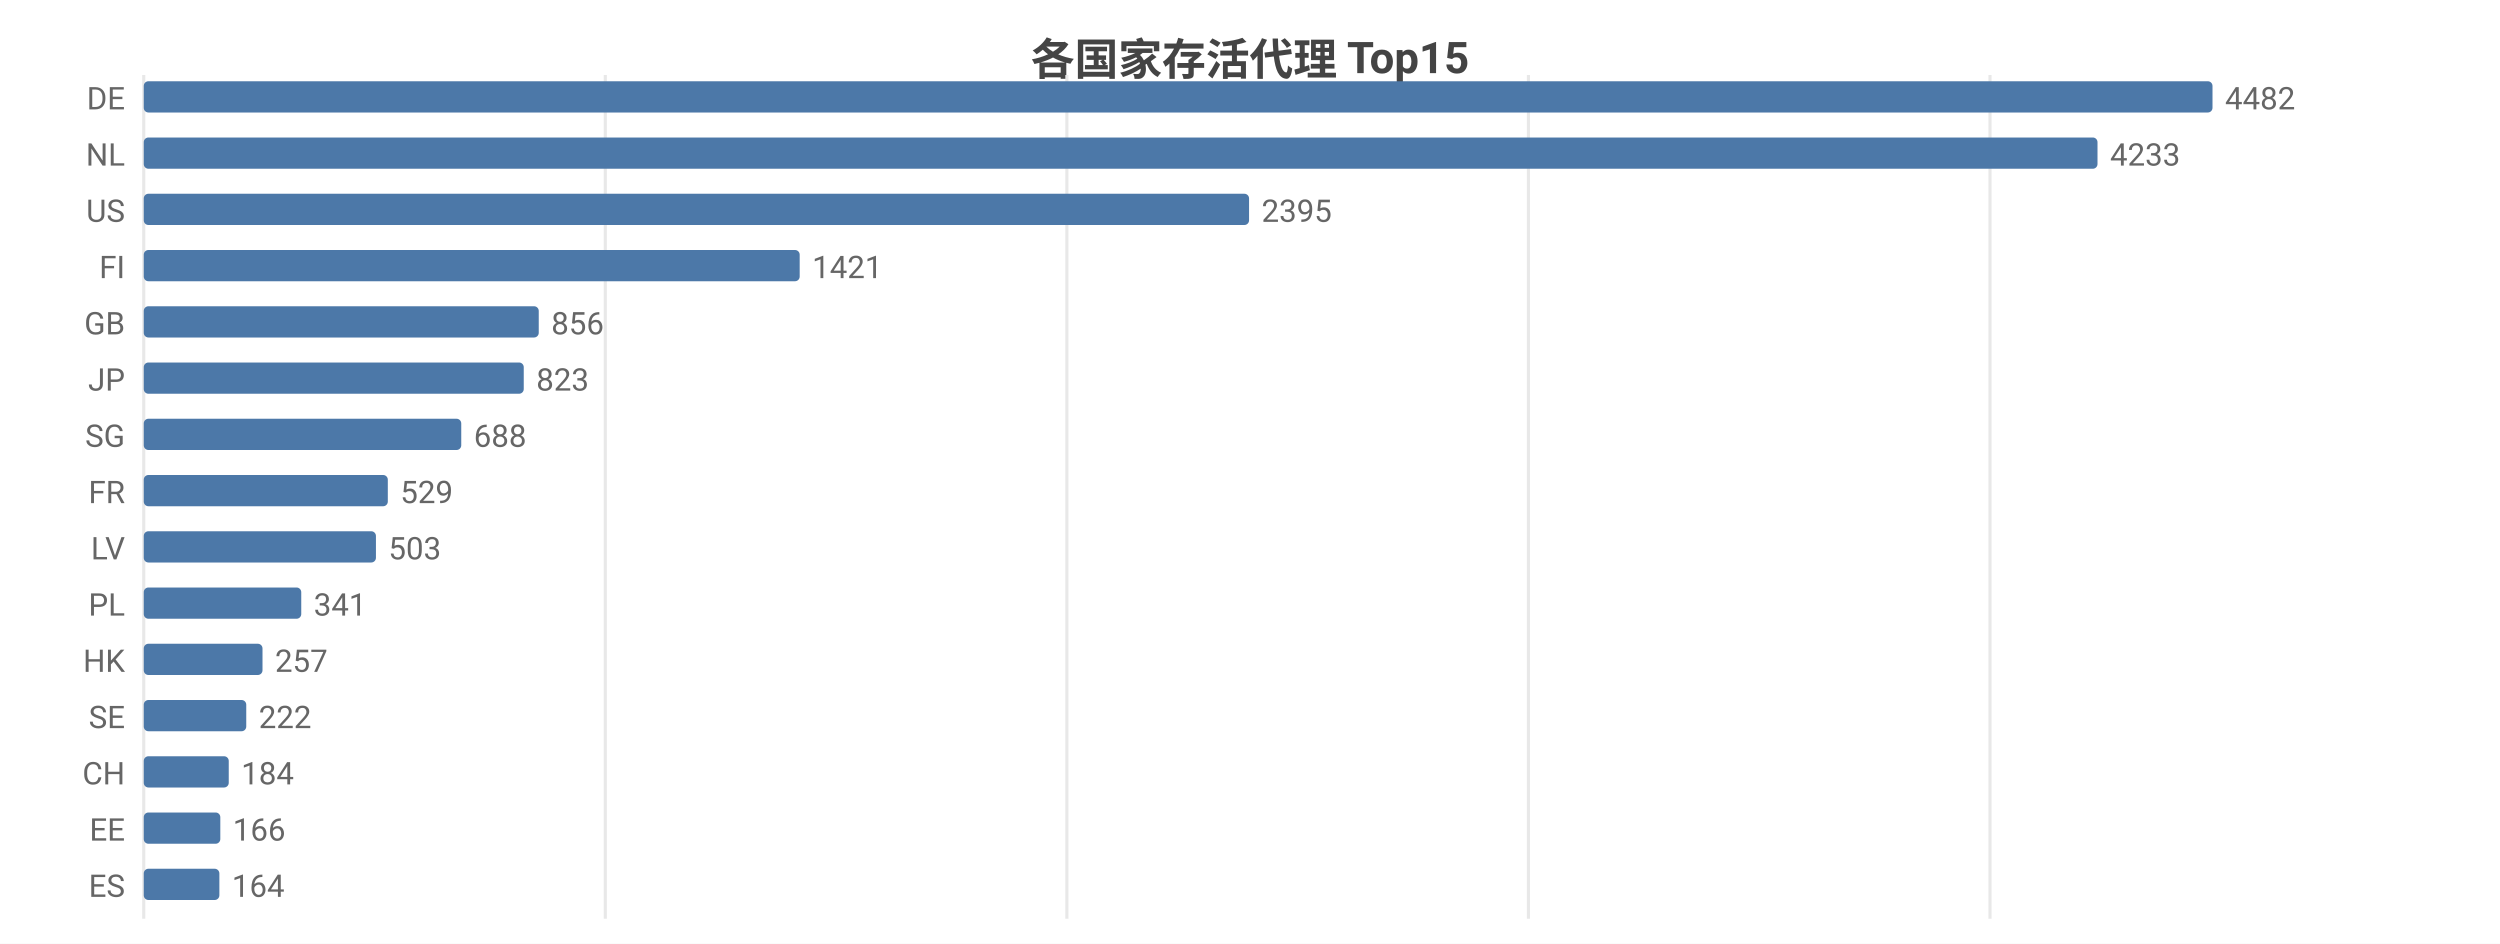
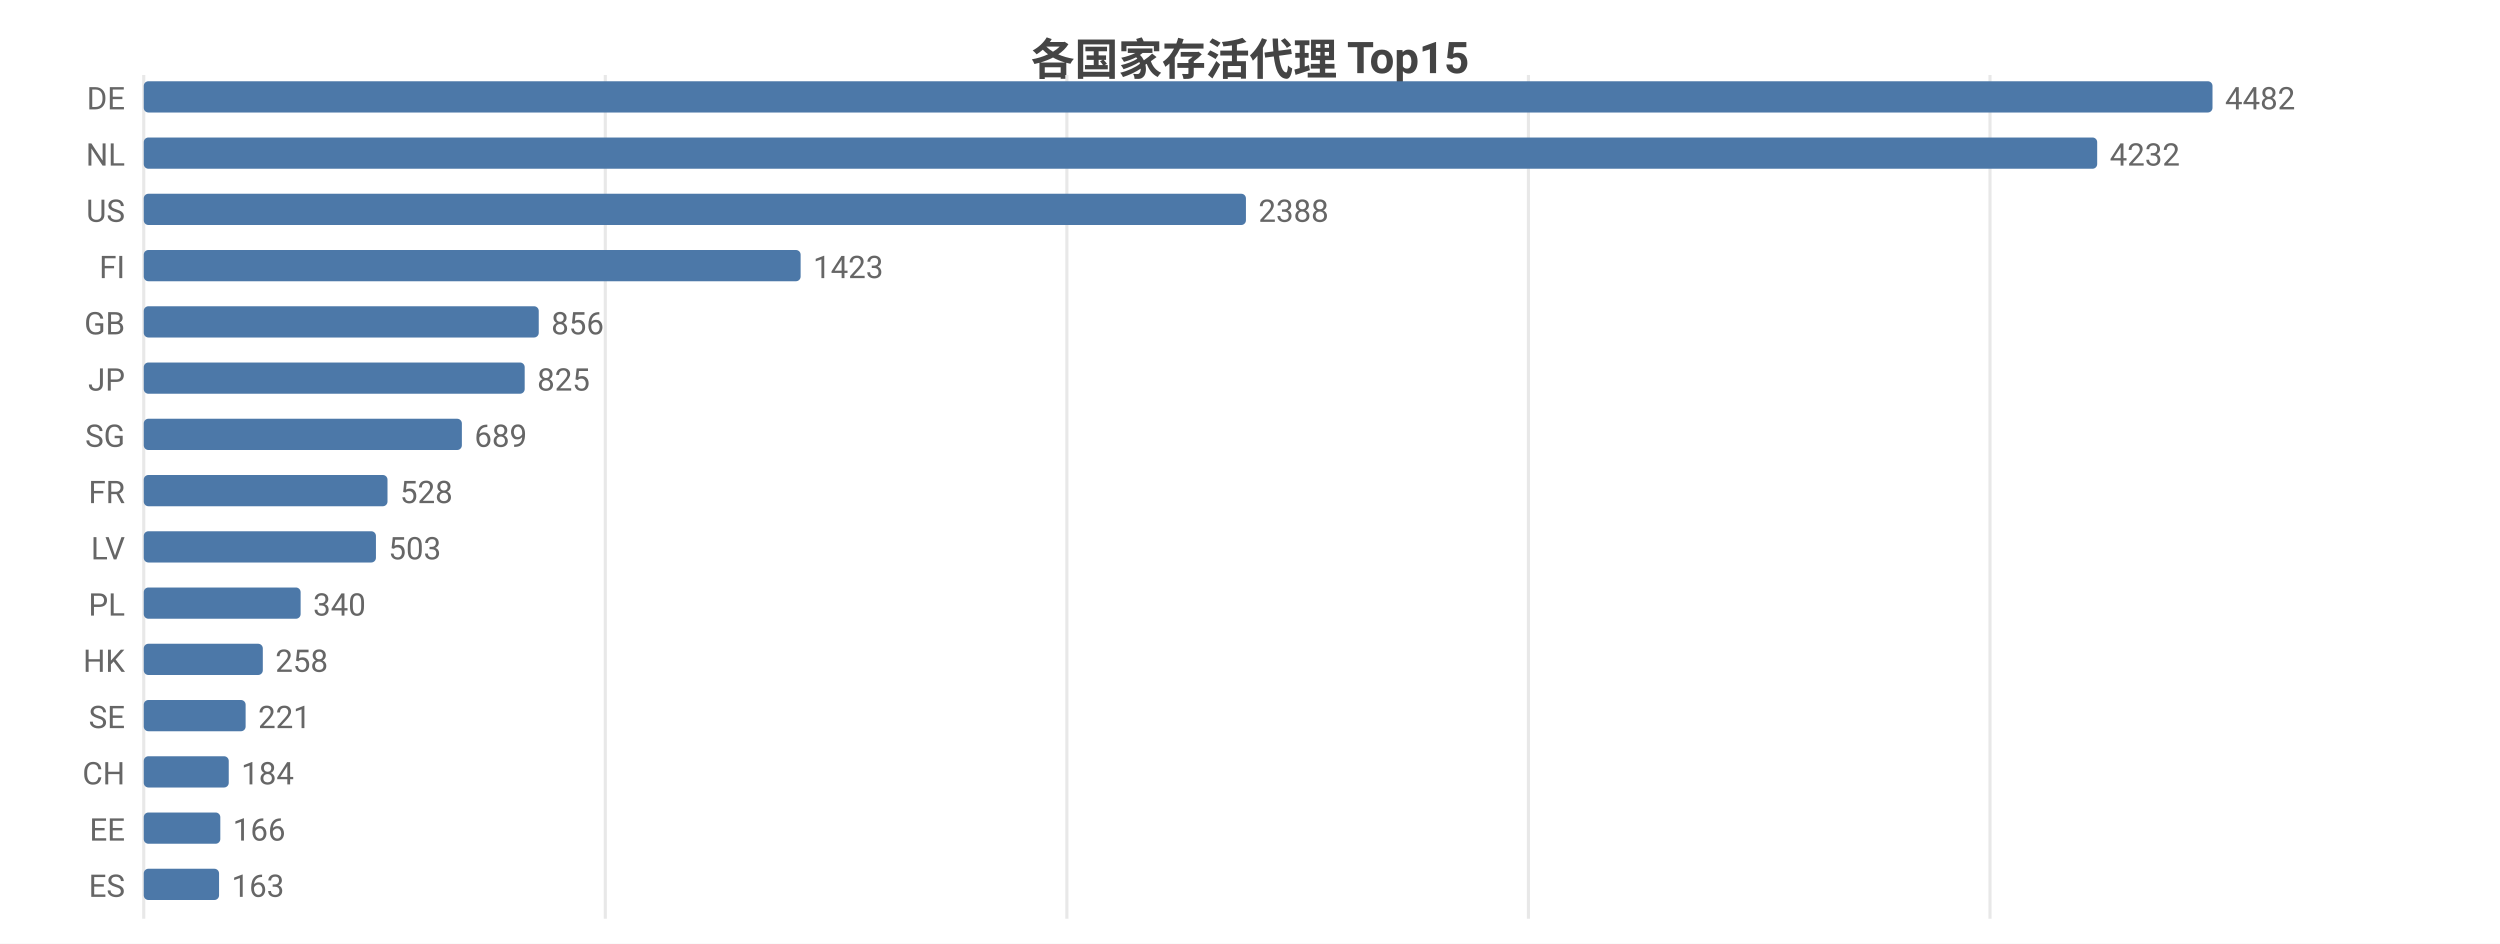
<svg xmlns="http://www.w3.org/2000/svg" width="800" height="302" viewBox="0 0 800 302">
  <rect width="800" height="302" fill="#ffffff" />
  <style>text{font-family:system-ui,-apple-system,'Segoe UI',Roboto,'PingFang SC','Microsoft YaHei','Noto Sans CJK SC',sans-serif}.g{stroke:#e8e8e8;stroke-width:1}.a{stroke:#999;stroke-width:1}.t{font-size:10px;fill:#666}.m{font-size:10px;text-anchor:middle;fill:#666}.e{font-size:10px;text-anchor:end;fill:#666}.l{font-size:11px;fill:#333}.tt{font-size:14px;font-weight:600;text-anchor:middle;fill:#444}.em{font-size:13px;text-anchor:middle;fill:#999}</style>
  <text class="tt" x="400.0" y="24">各国家存活代理 Top15</text>
  <line class="g" x1="46" y1="24" x2="46" y2="294" />
  <line class="g" x1="193.7" y1="24" x2="193.7" y2="294" />
  <line class="g" x1="341.4" y1="24" x2="341.4" y2="294" />
  <line class="g" x1="489.1" y1="24" x2="489.1" y2="294" />
  <line class="g" x1="636.8" y1="24" x2="636.8" y2="294" />
  <text class="e" x="40" y="35">DE</text>
  <rect x="46" y="26" width="662" height="10" fill="#4c78a8" rx="1.5" />
  <text class="t" x="712" y="35">4482</text>
  <text class="e" x="40" y="53">NL</text>
-   <rect x="46" y="44" width="625.2" height="10" fill="#4c78a8" rx="1.5" />
-   <text class="t" x="675.2" y="53">4233</text>
+   <rect x="46" y="44" width="625.1" height="10" fill="#4c78a8" rx="1.5" />
+   <text class="t" x="675.1" y="53">4232</text>
  <text class="e" x="40" y="71">US</text>
-   <rect x="46" y="62" width="353.7" height="10" fill="#4c78a8" rx="1.5" />
-   <text class="t" x="403.7" y="71">2395</text>
+   <rect x="46" y="62" width="352.7" height="10" fill="#4c78a8" rx="1.5" />
+   <text class="t" x="402.7" y="71">2388</text>
  <text class="e" x="40" y="89">FI</text>
-   <rect x="46" y="80" width="209.9" height="10" fill="#4c78a8" rx="1.5" />
-   <text class="t" x="259.9" y="89">1421</text>
+   <rect x="46" y="80" width="210.2" height="10" fill="#4c78a8" rx="1.5" />
+   <text class="t" x="260.2" y="89">1423</text>
  <text class="e" x="40" y="107">GB</text>
  <rect x="46" y="98" width="126.4" height="10" fill="#4c78a8" rx="1.5" />
  <text class="t" x="176.4" y="107">856</text>
  <text class="e" x="40" y="125">JP</text>
-   <rect x="46" y="116" width="121.6" height="10" fill="#4c78a8" rx="1.5" />
-   <text class="t" x="171.6" y="125">823</text>
+   <rect x="46" y="116" width="121.9" height="10" fill="#4c78a8" rx="1.5" />
+   <text class="t" x="171.9" y="125">825</text>
  <text class="e" x="40" y="143">SG</text>
-   <rect x="46" y="134" width="101.6" height="10" fill="#4c78a8" rx="1.5" />
-   <text class="t" x="151.6" y="143">688</text>
+   <rect x="46" y="134" width="101.8" height="10" fill="#4c78a8" rx="1.5" />
+   <text class="t" x="151.8" y="143">689</text>
  <text class="e" x="40" y="161">FR</text>
-   <rect x="46" y="152" width="78.1" height="10" fill="#4c78a8" rx="1.5" />
-   <text class="t" x="128.1" y="161">529</text>
+   <rect x="46" y="152" width="78.0" height="10" fill="#4c78a8" rx="1.5" />
+   <text class="t" x="128.0" y="161">528</text>
  <text class="e" x="40" y="179">LV</text>
  <rect x="46" y="170" width="74.3" height="10" fill="#4c78a8" rx="1.5" />
  <text class="t" x="124.3" y="179">503</text>
  <text class="e" x="40" y="197">PL</text>
-   <rect x="46" y="188" width="50.4" height="10" fill="#4c78a8" rx="1.5" />
-   <text class="t" x="100.4" y="197">341</text>
+   <rect x="46" y="188" width="50.2" height="10" fill="#4c78a8" rx="1.5" />
+   <text class="t" x="100.2" y="197">340</text>
  <text class="e" x="40" y="215">HK</text>
-   <rect x="46" y="206" width="38.0" height="10" fill="#4c78a8" rx="1.5" />
-   <text class="t" x="88.0" y="215">257</text>
+   <rect x="46" y="206" width="38.1" height="10" fill="#4c78a8" rx="1.5" />
+   <text class="t" x="88.1" y="215">258</text>
  <text class="e" x="40" y="233">SE</text>
-   <rect x="46" y="224" width="32.8" height="10" fill="#4c78a8" rx="1.5" />
-   <text class="t" x="82.8" y="233">222</text>
+   <rect x="46" y="224" width="32.6" height="10" fill="#4c78a8" rx="1.5" />
+   <text class="t" x="82.6" y="233">221</text>
  <text class="e" x="40" y="251">CH</text>
  <rect x="46" y="242" width="27.2" height="10" fill="#4c78a8" rx="1.5" />
  <text class="t" x="77.2" y="251">184</text>
  <text class="e" x="40" y="269">EE</text>
  <rect x="46" y="260" width="24.5" height="10" fill="#4c78a8" rx="1.5" />
  <text class="t" x="74.5" y="269">166</text>
  <text class="e" x="40" y="287">ES</text>
-   <rect x="46" y="278" width="24.2" height="10" fill="#4c78a8" rx="1.5" />
-   <text class="t" x="74.2" y="287">164</text>
+   <rect x="46" y="278" width="24.1" height="10" fill="#4c78a8" rx="1.5" />
+   <text class="t" x="74.1" y="287">163</text>
</svg>
